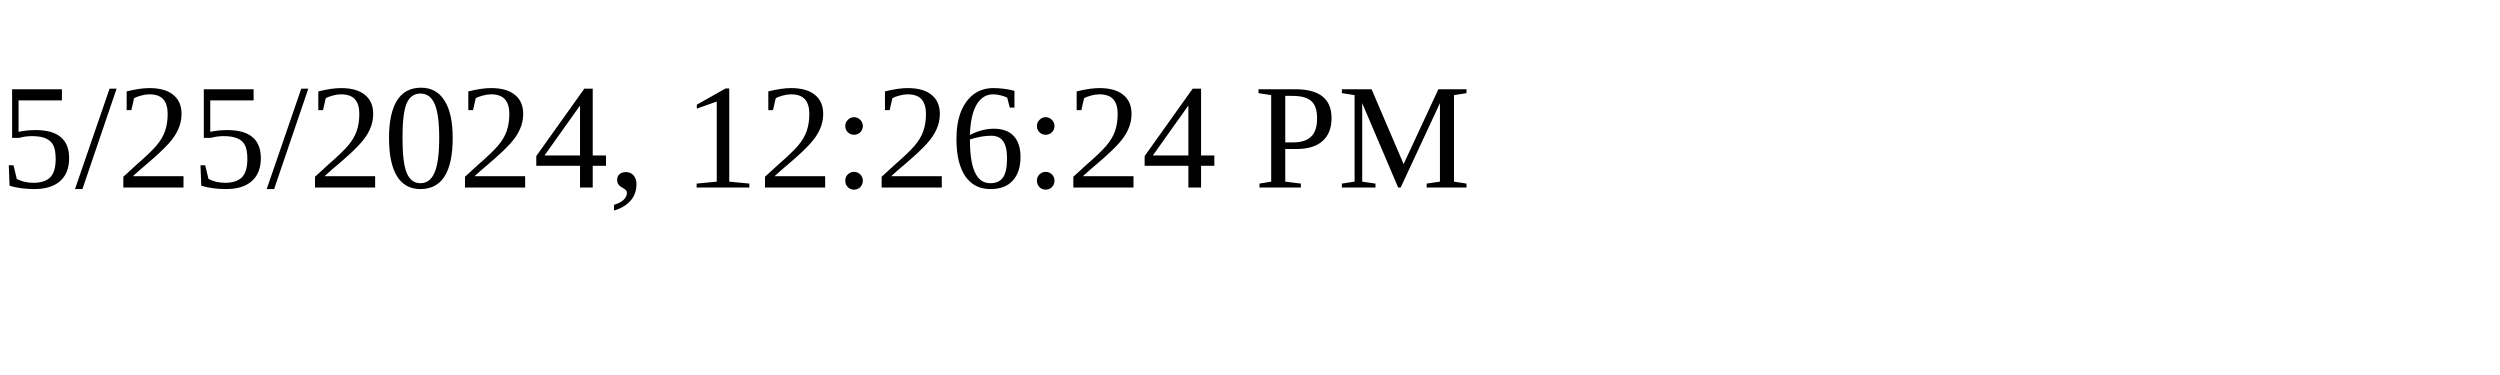
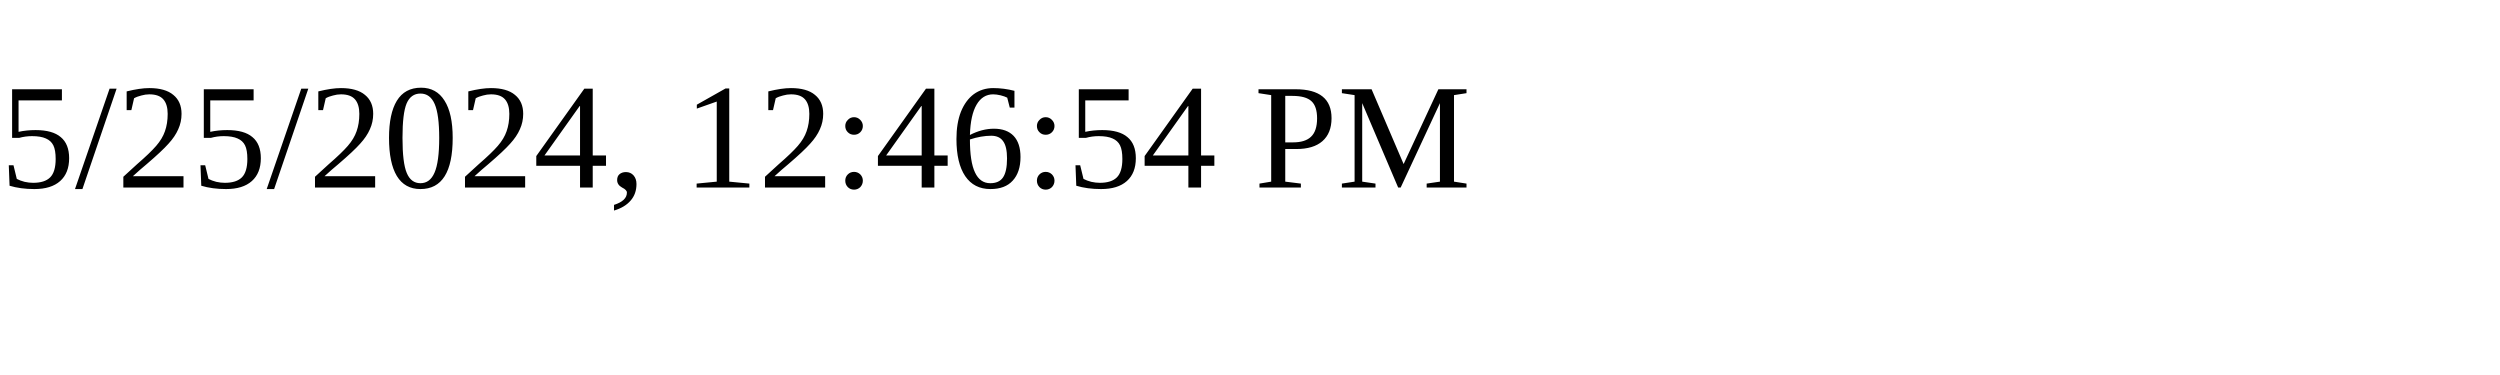
<svg xmlns="http://www.w3.org/2000/svg" height="30" width="200">
-   <text x="0" y="15">5/25/2024, 12:26:24 PM</text>
+   <text x="0" y="15">5/25/2024, 12:46:54 PM</text>
</svg>
